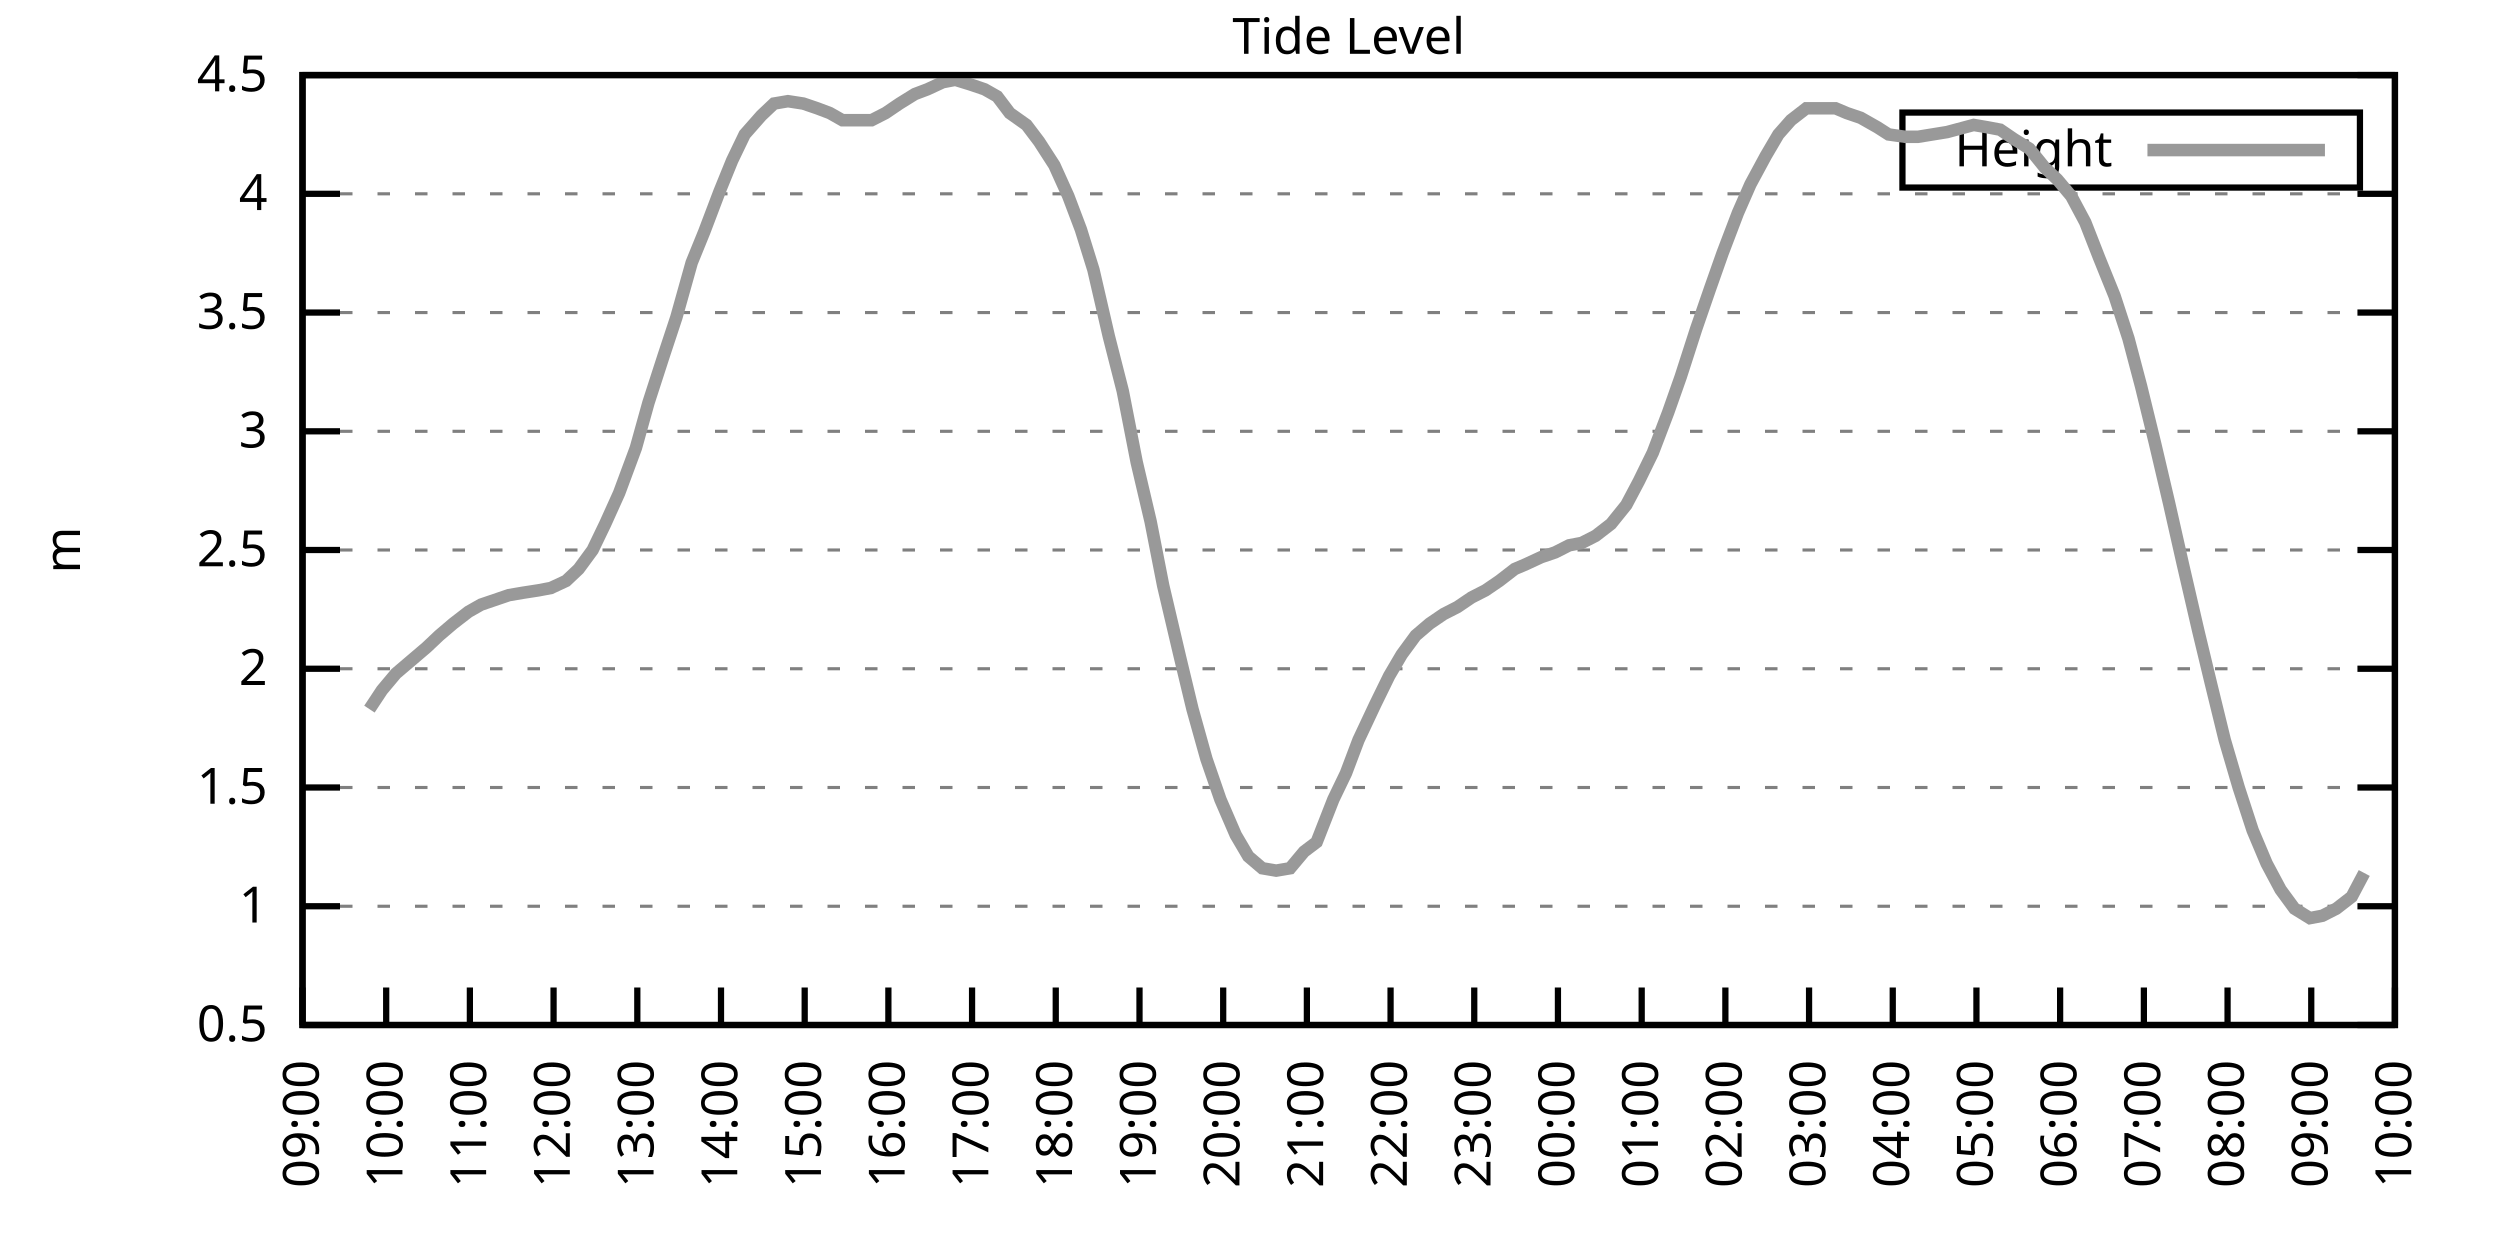
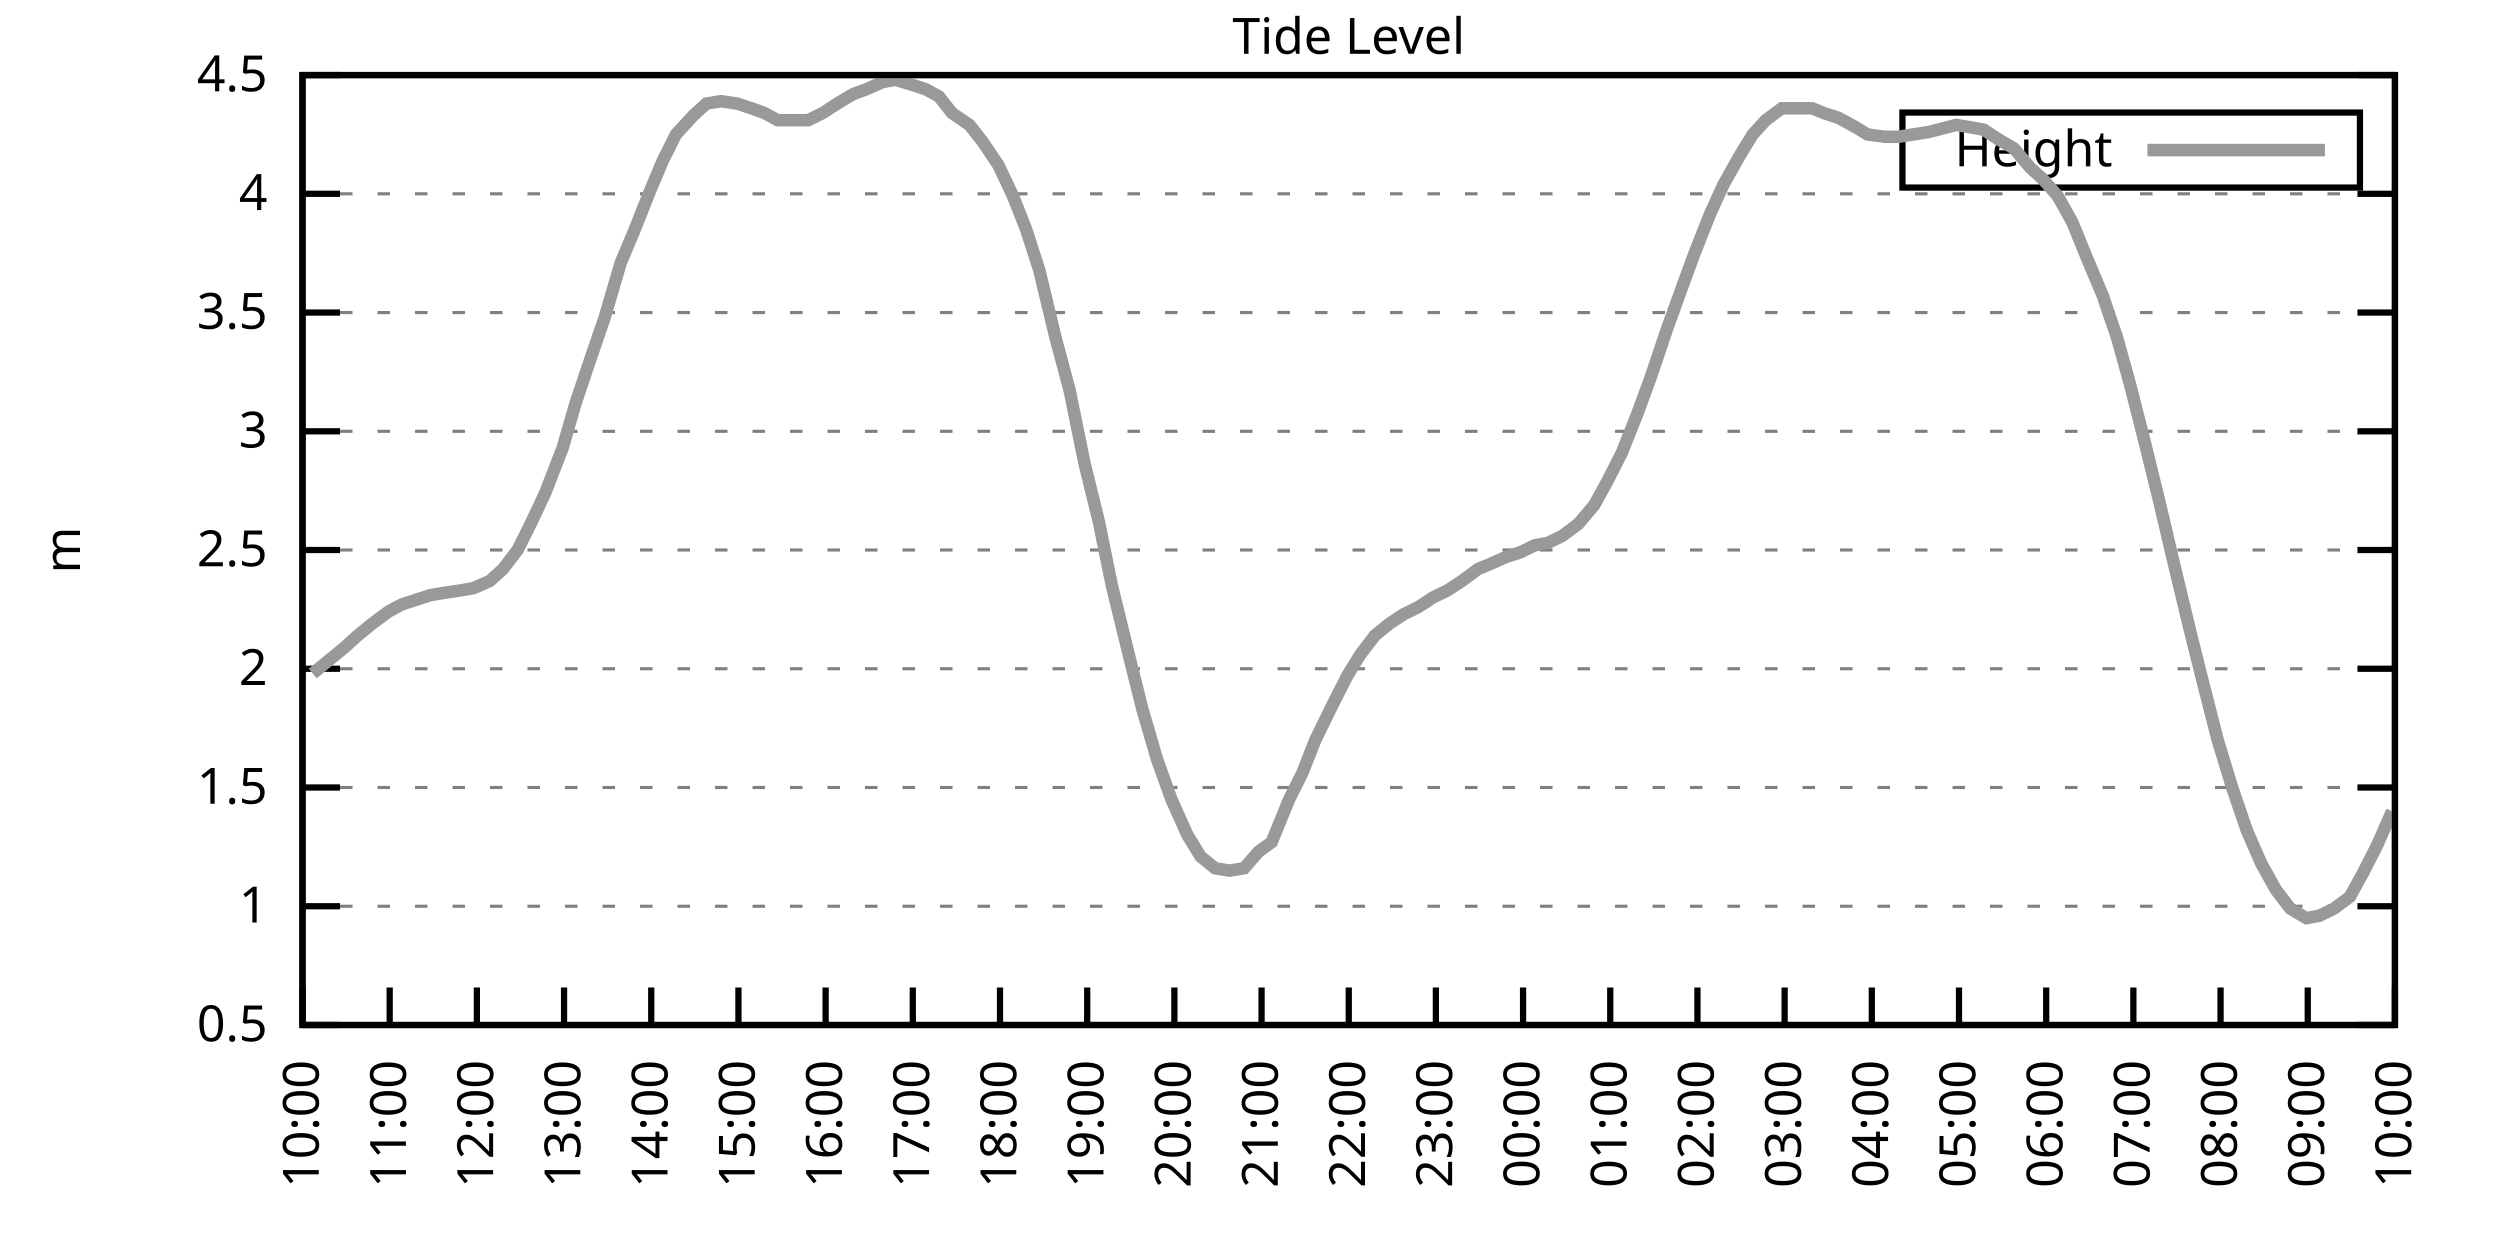
<svg xmlns="http://www.w3.org/2000/svg" xmlns:xlink="http://www.w3.org/1999/xlink" width="400" height="200" viewBox="0 0 400 200">
  <g id="gnuplot_canvas">
    <rect x="0" y="0" width="400" height="200" fill="none" />
    <defs>
      <circle id="gpDot" r="0.5" stroke-width="0.5" stroke="currentColor" />
      <path id="gpPt0" stroke-width="0.333" stroke="currentColor" d="M-1,0 h2 M0,-1 v2" />
      <path id="gpPt1" stroke-width="0.333" stroke="currentColor" d="M-1,-1 L1,1 M1,-1 L-1,1" />
      <path id="gpPt2" stroke-width="0.333" stroke="currentColor" d="M-1,0 L1,0 M0,-1 L0,1 M-1,-1 L1,1 M-1,1 L1,-1" />
      <rect id="gpPt3" stroke-width="0.333" stroke="currentColor" x="-1" y="-1" width="2" height="2" />
      <rect id="gpPt4" stroke-width="0.333" stroke="currentColor" fill="currentColor" x="-1" y="-1" width="2" height="2" />
      <circle id="gpPt5" stroke-width="0.333" stroke="currentColor" cx="0" cy="0" r="1" />
      <use xlink:href="#gpPt5" id="gpPt6" fill="currentColor" stroke="none" />
      <path id="gpPt7" stroke-width="0.333" stroke="currentColor" d="M0,-1.33 L-1.33,0.67 L1.33,0.67 z" />
      <use xlink:href="#gpPt7" id="gpPt8" fill="currentColor" stroke="none" />
      <use xlink:href="#gpPt7" id="gpPt9" stroke="currentColor" transform="rotate(180)" />
      <use xlink:href="#gpPt9" id="gpPt10" fill="currentColor" stroke="none" />
      <use xlink:href="#gpPt3" id="gpPt11" stroke="currentColor" transform="rotate(45)" />
      <use xlink:href="#gpPt11" id="gpPt12" fill="currentColor" stroke="none" />
      <path id="gpPt13" stroke-width="0.333" stroke="currentColor" d="M0,1.330 L1.265,0.411 L0.782,-1.067 L-0.782,-1.076 L-1.265,0.411 z" />
      <use xlink:href="#gpPt13" id="gpPt14" fill="currentColor" stroke="none" />
      <filter id="textbox" filterUnits="objectBoundingBox" x="0" y="0" height="1" width="1">
        <feFlood flood-color="white" flood-opacity="1" result="bgnd" />
        <feComposite in="SourceGraphic" in2="bgnd" operator="atop" />
      </filter>
      <filter id="greybox" filterUnits="objectBoundingBox" x="0" y="0" height="1" width="1">
        <feFlood flood-color="lightgrey" flood-opacity="1" result="grey" />
        <feComposite in="SourceGraphic" in2="grey" operator="atop" />
      </filter>
    </defs>
    <g fill="none" color="white" stroke="currentColor" stroke-width="1.00" stroke-linecap="butt" stroke-linejoin="miter">
</g>
    <g fill="none" color="black" stroke="currentColor" stroke-width="1.00" stroke-linecap="butt" stroke-linejoin="miter">
      <g stroke="none" shape-rendering="crispEdges">
        <polygon fill="rgb(255, 255, 255)" points="48.40,164.00 383.18,164.00 383.18,12.02 48.40,12.02 " />
      </g>
    </g>
    <g fill="none" color="black" stroke="currentColor" stroke-width="1.00" stroke-linecap="butt" stroke-linejoin="miter">
</g>
    <g fill="none" color="black" stroke="black" stroke-width="0.50" stroke-linecap="butt" stroke-linejoin="miter">
</g>
    <g fill="none" color="gray" stroke="currentColor" stroke-width="0.50" stroke-linecap="butt" stroke-linejoin="miter">
      <path stroke="gray" stroke-dasharray="2,4" class="gridline" d="M48.40,164.00 L383.19,164.00  " />
    </g>
    <g fill="none" color="gray" stroke="gray" stroke-width="1.00" stroke-linecap="butt" stroke-linejoin="miter">
</g>
    <g fill="none" color="black" stroke="currentColor" stroke-width="1.00" stroke-linecap="butt" stroke-linejoin="miter">
      <path stroke="black" d="M48.40,164.00 L54.40,164.00 M383.19,164.00 L377.19,164.00  " />
      <g transform="translate(42.80,166.60)" stroke="none" fill="black" font-family="Sans" font-size="8.00" text-anchor="end">
        <text>
          <tspan font-family="Sans"> 0.5</tspan>
        </text>
      </g>
    </g>
    <g fill="none" color="black" stroke="currentColor" stroke-width="1.00" stroke-linecap="butt" stroke-linejoin="miter">
</g>
    <g fill="none" color="black" stroke="black" stroke-width="0.50" stroke-linecap="butt" stroke-linejoin="miter">
</g>
    <g fill="none" color="gray" stroke="currentColor" stroke-width="0.50" stroke-linecap="butt" stroke-linejoin="miter">
      <path stroke="gray" stroke-dasharray="2,4" class="gridline" d="M48.40,145.00 L383.19,145.00  " />
    </g>
    <g fill="none" color="gray" stroke="gray" stroke-width="1.00" stroke-linecap="butt" stroke-linejoin="miter">
</g>
    <g fill="none" color="black" stroke="currentColor" stroke-width="1.00" stroke-linecap="butt" stroke-linejoin="miter">
      <path stroke="black" d="M48.40,145.00 L54.40,145.00 M383.19,145.00 L377.19,145.00  " />
      <g transform="translate(42.80,147.60)" stroke="none" fill="black" font-family="Sans" font-size="8.00" text-anchor="end">
        <text>
          <tspan font-family="Sans"> 1</tspan>
        </text>
      </g>
    </g>
    <g fill="none" color="black" stroke="currentColor" stroke-width="1.00" stroke-linecap="butt" stroke-linejoin="miter">
</g>
    <g fill="none" color="black" stroke="black" stroke-width="0.50" stroke-linecap="butt" stroke-linejoin="miter">
</g>
    <g fill="none" color="gray" stroke="currentColor" stroke-width="0.50" stroke-linecap="butt" stroke-linejoin="miter">
      <path stroke="gray" stroke-dasharray="2,4" class="gridline" d="M48.40,126.00 L383.19,126.00  " />
    </g>
    <g fill="none" color="gray" stroke="gray" stroke-width="1.00" stroke-linecap="butt" stroke-linejoin="miter">
</g>
    <g fill="none" color="black" stroke="currentColor" stroke-width="1.00" stroke-linecap="butt" stroke-linejoin="miter">
      <path stroke="black" d="M48.40,126.00 L54.40,126.00 M383.19,126.00 L377.19,126.00  " />
      <g transform="translate(42.80,128.60)" stroke="none" fill="black" font-family="Sans" font-size="8.00" text-anchor="end">
        <text>
          <tspan font-family="Sans"> 1.5</tspan>
        </text>
      </g>
    </g>
    <g fill="none" color="black" stroke="currentColor" stroke-width="1.00" stroke-linecap="butt" stroke-linejoin="miter">
</g>
    <g fill="none" color="black" stroke="black" stroke-width="0.50" stroke-linecap="butt" stroke-linejoin="miter">
</g>
    <g fill="none" color="gray" stroke="currentColor" stroke-width="0.50" stroke-linecap="butt" stroke-linejoin="miter">
      <path stroke="gray" stroke-dasharray="2,4" class="gridline" d="M48.40,107.00 L383.19,107.00  " />
    </g>
    <g fill="none" color="gray" stroke="gray" stroke-width="1.00" stroke-linecap="butt" stroke-linejoin="miter">
</g>
    <g fill="none" color="black" stroke="currentColor" stroke-width="1.00" stroke-linecap="butt" stroke-linejoin="miter">
      <path stroke="black" d="M48.40,107.00 L54.40,107.00 M383.19,107.00 L377.19,107.00  " />
      <g transform="translate(42.80,109.60)" stroke="none" fill="black" font-family="Sans" font-size="8.00" text-anchor="end">
        <text>
          <tspan font-family="Sans"> 2</tspan>
        </text>
      </g>
    </g>
    <g fill="none" color="black" stroke="currentColor" stroke-width="1.00" stroke-linecap="butt" stroke-linejoin="miter">
</g>
    <g fill="none" color="black" stroke="black" stroke-width="0.50" stroke-linecap="butt" stroke-linejoin="miter">
</g>
    <g fill="none" color="gray" stroke="currentColor" stroke-width="0.50" stroke-linecap="butt" stroke-linejoin="miter">
      <path stroke="gray" stroke-dasharray="2,4" class="gridline" d="M48.40,88.00 L383.19,88.00  " />
    </g>
    <g fill="none" color="gray" stroke="gray" stroke-width="1.00" stroke-linecap="butt" stroke-linejoin="miter">
</g>
    <g fill="none" color="black" stroke="currentColor" stroke-width="1.00" stroke-linecap="butt" stroke-linejoin="miter">
      <path stroke="black" d="M48.40,88.00 L54.40,88.00 M383.19,88.00 L377.19,88.00  " />
      <g transform="translate(42.80,90.60)" stroke="none" fill="black" font-family="Sans" font-size="8.00" text-anchor="end">
        <text>
          <tspan font-family="Sans"> 2.5</tspan>
        </text>
      </g>
    </g>
    <g fill="none" color="black" stroke="currentColor" stroke-width="1.00" stroke-linecap="butt" stroke-linejoin="miter">
</g>
    <g fill="none" color="black" stroke="black" stroke-width="0.50" stroke-linecap="butt" stroke-linejoin="miter">
</g>
    <g fill="none" color="gray" stroke="currentColor" stroke-width="0.50" stroke-linecap="butt" stroke-linejoin="miter">
      <path stroke="gray" stroke-dasharray="2,4" class="gridline" d="M48.40,69.01 L383.19,69.01  " />
    </g>
    <g fill="none" color="gray" stroke="gray" stroke-width="1.00" stroke-linecap="butt" stroke-linejoin="miter">
</g>
    <g fill="none" color="black" stroke="currentColor" stroke-width="1.00" stroke-linecap="butt" stroke-linejoin="miter">
      <path stroke="black" d="M48.40,69.01 L54.40,69.01 M383.19,69.01 L377.19,69.01  " />
      <g transform="translate(42.80,71.61)" stroke="none" fill="black" font-family="Sans" font-size="8.00" text-anchor="end">
        <text>
          <tspan font-family="Sans"> 3</tspan>
        </text>
      </g>
    </g>
    <g fill="none" color="black" stroke="currentColor" stroke-width="1.00" stroke-linecap="butt" stroke-linejoin="miter">
</g>
    <g fill="none" color="black" stroke="black" stroke-width="0.50" stroke-linecap="butt" stroke-linejoin="miter">
</g>
    <g fill="none" color="gray" stroke="currentColor" stroke-width="0.50" stroke-linecap="butt" stroke-linejoin="miter">
      <path stroke="gray" stroke-dasharray="2,4" class="gridline" d="M48.40,50.01 L383.19,50.01  " />
    </g>
    <g fill="none" color="gray" stroke="gray" stroke-width="1.00" stroke-linecap="butt" stroke-linejoin="miter">
</g>
    <g fill="none" color="black" stroke="currentColor" stroke-width="1.00" stroke-linecap="butt" stroke-linejoin="miter">
      <path stroke="black" d="M48.40,50.01 L54.40,50.01 M383.19,50.01 L377.19,50.01  " />
      <g transform="translate(42.80,52.61)" stroke="none" fill="black" font-family="Sans" font-size="8.00" text-anchor="end">
        <text>
          <tspan font-family="Sans"> 3.5</tspan>
        </text>
      </g>
    </g>
    <g fill="none" color="black" stroke="currentColor" stroke-width="1.00" stroke-linecap="butt" stroke-linejoin="miter">
</g>
    <g fill="none" color="black" stroke="black" stroke-width="0.50" stroke-linecap="butt" stroke-linejoin="miter">
</g>
    <g fill="none" color="gray" stroke="currentColor" stroke-width="0.50" stroke-linecap="butt" stroke-linejoin="miter">
      <path stroke="gray" stroke-dasharray="2,4" class="gridline" d="M48.40,31.01 L383.19,31.01  " />
    </g>
    <g fill="none" color="gray" stroke="gray" stroke-width="1.00" stroke-linecap="butt" stroke-linejoin="miter">
</g>
    <g fill="none" color="black" stroke="currentColor" stroke-width="1.00" stroke-linecap="butt" stroke-linejoin="miter">
      <path stroke="black" d="M48.40,31.01 L54.40,31.01 M383.19,31.01 L377.19,31.01  " />
      <g transform="translate(42.80,33.61)" stroke="none" fill="black" font-family="Sans" font-size="8.00" text-anchor="end">
        <text>
          <tspan font-family="Sans"> 4</tspan>
        </text>
      </g>
    </g>
    <g fill="none" color="black" stroke="currentColor" stroke-width="1.00" stroke-linecap="butt" stroke-linejoin="miter">
</g>
    <g fill="none" color="black" stroke="black" stroke-width="0.50" stroke-linecap="butt" stroke-linejoin="miter">
</g>
    <g fill="none" color="gray" stroke="currentColor" stroke-width="0.50" stroke-linecap="butt" stroke-linejoin="miter">
      <path stroke="gray" stroke-dasharray="2,4" class="gridline" d="M48.40,12.01 L383.19,12.01  " />
    </g>
    <g fill="none" color="gray" stroke="gray" stroke-width="1.00" stroke-linecap="butt" stroke-linejoin="miter">
</g>
    <g fill="none" color="black" stroke="currentColor" stroke-width="1.00" stroke-linecap="butt" stroke-linejoin="miter">
      <path stroke="black" d="M48.40,12.01 L54.40,12.01 M383.19,12.01 L377.19,12.01  " />
      <g transform="translate(42.80,14.61)" stroke="none" fill="black" font-family="Sans" font-size="8.00" text-anchor="end">
        <text>
          <tspan font-family="Sans"> 4.5</tspan>
        </text>
      </g>
    </g>
    <g fill="none" color="black" stroke="currentColor" stroke-width="1.00" stroke-linecap="butt" stroke-linejoin="miter">
      <path stroke="black" d="M48.40,164.00 L48.40,158.00  " />
      <g transform="translate(51.00,169.60) rotate(270.00)" stroke="none" fill="black" font-family="Sans" font-size="8.00" text-anchor="end">
        <text>
-           <tspan font-family="Sans">09:00</tspan>
-         </text>
-       </g>
-     </g>
-     <g fill="none" color="black" stroke="currentColor" stroke-width="1.00" stroke-linecap="butt" stroke-linejoin="miter">
-       <path stroke="black" d="M61.79,164.00 L61.79,158.00  " />
-       <g transform="translate(64.39,169.60) rotate(270.00)" stroke="none" fill="black" font-family="Sans" font-size="8.00" text-anchor="end">
-         <text>
          <tspan font-family="Sans">10:00</tspan>
        </text>
      </g>
    </g>
    <g fill="none" color="black" stroke="currentColor" stroke-width="1.00" stroke-linecap="butt" stroke-linejoin="miter">
-       <path stroke="black" d="M75.18,164.00 L75.18,158.00  " />
-       <g transform="translate(77.78,169.60) rotate(270.00)" stroke="none" fill="black" font-family="Sans" font-size="8.00" text-anchor="end">
+       <path stroke="black" d="M62.35,164.00 L62.35,158.00  " />
+       <g transform="translate(64.95,169.60) rotate(270.00)" stroke="none" fill="black" font-family="Sans" font-size="8.00" text-anchor="end">
        <text>
          <tspan font-family="Sans">11:00</tspan>
        </text>
      </g>
    </g>
    <g fill="none" color="black" stroke="currentColor" stroke-width="1.00" stroke-linecap="butt" stroke-linejoin="miter">
-       <path stroke="black" d="M88.57,164.00 L88.57,158.00  " />
-       <g transform="translate(91.17,169.60) rotate(270.00)" stroke="none" fill="black" font-family="Sans" font-size="8.00" text-anchor="end">
+       <path stroke="black" d="M76.30,164.00 L76.30,158.00  " />
+       <g transform="translate(78.90,169.60) rotate(270.00)" stroke="none" fill="black" font-family="Sans" font-size="8.00" text-anchor="end">
        <text>
          <tspan font-family="Sans">12:00</tspan>
        </text>
      </g>
    </g>
    <g fill="none" color="black" stroke="currentColor" stroke-width="1.00" stroke-linecap="butt" stroke-linejoin="miter">
-       <path stroke="black" d="M101.97,164.00 L101.97,158.00  " />
-       <g transform="translate(104.57,169.60) rotate(270.00)" stroke="none" fill="black" font-family="Sans" font-size="8.00" text-anchor="end">
+       <path stroke="black" d="M90.25,164.00 L90.25,158.00  " />
+       <g transform="translate(92.85,169.60) rotate(270.00)" stroke="none" fill="black" font-family="Sans" font-size="8.00" text-anchor="end">
        <text>
          <tspan font-family="Sans">13:00</tspan>
        </text>
      </g>
    </g>
    <g fill="none" color="black" stroke="currentColor" stroke-width="1.00" stroke-linecap="butt" stroke-linejoin="miter">
-       <path stroke="black" d="M115.36,164.00 L115.36,158.00  " />
-       <g transform="translate(117.96,169.60) rotate(270.00)" stroke="none" fill="black" font-family="Sans" font-size="8.00" text-anchor="end">
+       <path stroke="black" d="M104.20,164.00 L104.20,158.00  " />
+       <g transform="translate(106.80,169.60) rotate(270.00)" stroke="none" fill="black" font-family="Sans" font-size="8.00" text-anchor="end">
        <text>
          <tspan font-family="Sans">14:00</tspan>
        </text>
      </g>
    </g>
    <g fill="none" color="black" stroke="currentColor" stroke-width="1.00" stroke-linecap="butt" stroke-linejoin="miter">
-       <path stroke="black" d="M128.75,164.00 L128.75,158.00  " />
-       <g transform="translate(131.35,169.60) rotate(270.00)" stroke="none" fill="black" font-family="Sans" font-size="8.00" text-anchor="end">
+       <path stroke="black" d="M118.15,164.00 L118.15,158.00  " />
+       <g transform="translate(120.75,169.60) rotate(270.00)" stroke="none" fill="black" font-family="Sans" font-size="8.00" text-anchor="end">
        <text>
          <tspan font-family="Sans">15:00</tspan>
        </text>
      </g>
    </g>
    <g fill="none" color="black" stroke="currentColor" stroke-width="1.00" stroke-linecap="butt" stroke-linejoin="miter">
-       <path stroke="black" d="M142.14,164.00 L142.14,158.00  " />
-       <g transform="translate(144.74,169.60) rotate(270.00)" stroke="none" fill="black" font-family="Sans" font-size="8.00" text-anchor="end">
+       <path stroke="black" d="M132.10,164.00 L132.10,158.00  " />
+       <g transform="translate(134.70,169.60) rotate(270.00)" stroke="none" fill="black" font-family="Sans" font-size="8.00" text-anchor="end">
        <text>
          <tspan font-family="Sans">16:00</tspan>
        </text>
      </g>
    </g>
    <g fill="none" color="black" stroke="currentColor" stroke-width="1.00" stroke-linecap="butt" stroke-linejoin="miter">
-       <path stroke="black" d="M155.53,164.00 L155.53,158.00  " />
-       <g transform="translate(158.13,169.60) rotate(270.00)" stroke="none" fill="black" font-family="Sans" font-size="8.00" text-anchor="end">
+       <path stroke="black" d="M146.05,164.00 L146.05,158.00  " />
+       <g transform="translate(148.65,169.60) rotate(270.00)" stroke="none" fill="black" font-family="Sans" font-size="8.00" text-anchor="end">
        <text>
          <tspan font-family="Sans">17:00</tspan>
        </text>
      </g>
    </g>
    <g fill="none" color="black" stroke="currentColor" stroke-width="1.00" stroke-linecap="butt" stroke-linejoin="miter">
-       <path stroke="black" d="M168.92,164.00 L168.92,158.00  " />
-       <g transform="translate(171.52,169.60) rotate(270.00)" stroke="none" fill="black" font-family="Sans" font-size="8.00" text-anchor="end">
+       <path stroke="black" d="M160.00,164.00 L160.00,158.00  " />
+       <g transform="translate(162.60,169.60) rotate(270.00)" stroke="none" fill="black" font-family="Sans" font-size="8.00" text-anchor="end">
        <text>
          <tspan font-family="Sans">18:00</tspan>
        </text>
      </g>
    </g>
    <g fill="none" color="black" stroke="currentColor" stroke-width="1.00" stroke-linecap="butt" stroke-linejoin="miter">
-       <path stroke="black" d="M182.32,164.00 L182.32,158.00  " />
-       <g transform="translate(184.92,169.60) rotate(270.00)" stroke="none" fill="black" font-family="Sans" font-size="8.00" text-anchor="end">
+       <path stroke="black" d="M173.95,164.00 L173.95,158.00  " />
+       <g transform="translate(176.55,169.60) rotate(270.00)" stroke="none" fill="black" font-family="Sans" font-size="8.00" text-anchor="end">
        <text>
          <tspan font-family="Sans">19:00</tspan>
        </text>
      </g>
    </g>
    <g fill="none" color="black" stroke="currentColor" stroke-width="1.00" stroke-linecap="butt" stroke-linejoin="miter">
-       <path stroke="black" d="M195.71,164.00 L195.71,158.00  " />
-       <g transform="translate(198.31,169.60) rotate(270.00)" stroke="none" fill="black" font-family="Sans" font-size="8.00" text-anchor="end">
+       <path stroke="black" d="M187.90,164.00 L187.90,158.00  " />
+       <g transform="translate(190.50,169.60) rotate(270.00)" stroke="none" fill="black" font-family="Sans" font-size="8.00" text-anchor="end">
        <text>
          <tspan font-family="Sans">20:00</tspan>
        </text>
      </g>
    </g>
    <g fill="none" color="black" stroke="currentColor" stroke-width="1.00" stroke-linecap="butt" stroke-linejoin="miter">
-       <path stroke="black" d="M209.10,164.00 L209.10,158.00  " />
-       <g transform="translate(211.70,169.60) rotate(270.00)" stroke="none" fill="black" font-family="Sans" font-size="8.00" text-anchor="end">
+       <path stroke="black" d="M201.85,164.00 L201.85,158.00  " />
+       <g transform="translate(204.45,169.60) rotate(270.00)" stroke="none" fill="black" font-family="Sans" font-size="8.00" text-anchor="end">
        <text>
          <tspan font-family="Sans">21:00</tspan>
        </text>
      </g>
    </g>
    <g fill="none" color="black" stroke="currentColor" stroke-width="1.00" stroke-linecap="butt" stroke-linejoin="miter">
-       <path stroke="black" d="M222.49,164.00 L222.49,158.00  " />
-       <g transform="translate(225.09,169.60) rotate(270.00)" stroke="none" fill="black" font-family="Sans" font-size="8.00" text-anchor="end">
+       <path stroke="black" d="M215.80,164.00 L215.80,158.00  " />
+       <g transform="translate(218.40,169.60) rotate(270.00)" stroke="none" fill="black" font-family="Sans" font-size="8.00" text-anchor="end">
        <text>
          <tspan font-family="Sans">22:00</tspan>
        </text>
      </g>
    </g>
    <g fill="none" color="black" stroke="currentColor" stroke-width="1.00" stroke-linecap="butt" stroke-linejoin="miter">
-       <path stroke="black" d="M235.88,164.00 L235.88,158.00  " />
-       <g transform="translate(238.48,169.60) rotate(270.00)" stroke="none" fill="black" font-family="Sans" font-size="8.00" text-anchor="end">
+       <path stroke="black" d="M229.74,164.00 L229.74,158.00  " />
+       <g transform="translate(232.34,169.60) rotate(270.00)" stroke="none" fill="black" font-family="Sans" font-size="8.00" text-anchor="end">
        <text>
          <tspan font-family="Sans">23:00</tspan>
        </text>
      </g>
    </g>
    <g fill="none" color="black" stroke="currentColor" stroke-width="1.00" stroke-linecap="butt" stroke-linejoin="miter">
-       <path stroke="black" d="M249.27,164.00 L249.27,158.00  " />
-       <g transform="translate(251.87,169.60) rotate(270.00)" stroke="none" fill="black" font-family="Sans" font-size="8.00" text-anchor="end">
+       <path stroke="black" d="M243.69,164.00 L243.69,158.00  " />
+       <g transform="translate(246.29,169.60) rotate(270.00)" stroke="none" fill="black" font-family="Sans" font-size="8.00" text-anchor="end">
        <text>
          <tspan font-family="Sans">00:00</tspan>
        </text>
      </g>
    </g>
    <g fill="none" color="black" stroke="currentColor" stroke-width="1.00" stroke-linecap="butt" stroke-linejoin="miter">
-       <path stroke="black" d="M262.67,164.00 L262.67,158.00  " />
-       <g transform="translate(265.27,169.60) rotate(270.00)" stroke="none" fill="black" font-family="Sans" font-size="8.00" text-anchor="end">
+       <path stroke="black" d="M257.64,164.00 L257.64,158.00  " />
+       <g transform="translate(260.24,169.60) rotate(270.00)" stroke="none" fill="black" font-family="Sans" font-size="8.00" text-anchor="end">
        <text>
          <tspan font-family="Sans">01:00</tspan>
        </text>
      </g>
    </g>
    <g fill="none" color="black" stroke="currentColor" stroke-width="1.00" stroke-linecap="butt" stroke-linejoin="miter">
-       <path stroke="black" d="M276.06,164.00 L276.06,158.00  " />
-       <g transform="translate(278.66,169.60) rotate(270.00)" stroke="none" fill="black" font-family="Sans" font-size="8.00" text-anchor="end">
+       <path stroke="black" d="M271.59,164.00 L271.59,158.00  " />
+       <g transform="translate(274.19,169.60) rotate(270.00)" stroke="none" fill="black" font-family="Sans" font-size="8.00" text-anchor="end">
        <text>
          <tspan font-family="Sans">02:00</tspan>
        </text>
      </g>
    </g>
    <g fill="none" color="black" stroke="currentColor" stroke-width="1.00" stroke-linecap="butt" stroke-linejoin="miter">
-       <path stroke="black" d="M289.45,164.00 L289.45,158.00  " />
-       <g transform="translate(292.05,169.60) rotate(270.00)" stroke="none" fill="black" font-family="Sans" font-size="8.00" text-anchor="end">
+       <path stroke="black" d="M285.54,164.00 L285.54,158.00  " />
+       <g transform="translate(288.14,169.60) rotate(270.00)" stroke="none" fill="black" font-family="Sans" font-size="8.00" text-anchor="end">
        <text>
          <tspan font-family="Sans">03:00</tspan>
        </text>
      </g>
    </g>
    <g fill="none" color="black" stroke="currentColor" stroke-width="1.00" stroke-linecap="butt" stroke-linejoin="miter">
-       <path stroke="black" d="M302.84,164.00 L302.84,158.00  " />
-       <g transform="translate(305.44,169.60) rotate(270.00)" stroke="none" fill="black" font-family="Sans" font-size="8.00" text-anchor="end">
+       <path stroke="black" d="M299.49,164.00 L299.49,158.00  " />
+       <g transform="translate(302.09,169.60) rotate(270.00)" stroke="none" fill="black" font-family="Sans" font-size="8.00" text-anchor="end">
        <text>
          <tspan font-family="Sans">04:00</tspan>
        </text>
      </g>
    </g>
    <g fill="none" color="black" stroke="currentColor" stroke-width="1.00" stroke-linecap="butt" stroke-linejoin="miter">
-       <path stroke="black" d="M316.23,164.00 L316.23,158.00  " />
-       <g transform="translate(318.83,169.60) rotate(270.00)" stroke="none" fill="black" font-family="Sans" font-size="8.00" text-anchor="end">
+       <path stroke="black" d="M313.44,164.00 L313.44,158.00  " />
+       <g transform="translate(316.04,169.60) rotate(270.00)" stroke="none" fill="black" font-family="Sans" font-size="8.00" text-anchor="end">
        <text>
          <tspan font-family="Sans">05:00</tspan>
        </text>
      </g>
    </g>
    <g fill="none" color="black" stroke="currentColor" stroke-width="1.00" stroke-linecap="butt" stroke-linejoin="miter">
-       <path stroke="black" d="M329.62,164.00 L329.62,158.00  " />
-       <g transform="translate(332.22,169.60) rotate(270.00)" stroke="none" fill="black" font-family="Sans" font-size="8.00" text-anchor="end">
+       <path stroke="black" d="M327.39,164.00 L327.39,158.00  " />
+       <g transform="translate(329.99,169.60) rotate(270.00)" stroke="none" fill="black" font-family="Sans" font-size="8.00" text-anchor="end">
        <text>
          <tspan font-family="Sans">06:00</tspan>
        </text>
      </g>
    </g>
    <g fill="none" color="black" stroke="currentColor" stroke-width="1.00" stroke-linecap="butt" stroke-linejoin="miter">
-       <path stroke="black" d="M343.02,164.00 L343.02,158.00  " />
-       <g transform="translate(345.62,169.60) rotate(270.00)" stroke="none" fill="black" font-family="Sans" font-size="8.00" text-anchor="end">
+       <path stroke="black" d="M341.34,164.00 L341.34,158.00  " />
+       <g transform="translate(343.94,169.60) rotate(270.00)" stroke="none" fill="black" font-family="Sans" font-size="8.00" text-anchor="end">
        <text>
          <tspan font-family="Sans">07:00</tspan>
        </text>
      </g>
    </g>
    <g fill="none" color="black" stroke="currentColor" stroke-width="1.00" stroke-linecap="butt" stroke-linejoin="miter">
-       <path stroke="black" d="M356.41,164.00 L356.41,158.00  " />
-       <g transform="translate(359.01,169.60) rotate(270.00)" stroke="none" fill="black" font-family="Sans" font-size="8.00" text-anchor="end">
+       <path stroke="black" d="M355.29,164.00 L355.29,158.00  " />
+       <g transform="translate(357.89,169.60) rotate(270.00)" stroke="none" fill="black" font-family="Sans" font-size="8.00" text-anchor="end">
        <text>
          <tspan font-family="Sans">08:00</tspan>
        </text>
      </g>
    </g>
    <g fill="none" color="black" stroke="currentColor" stroke-width="1.00" stroke-linecap="butt" stroke-linejoin="miter">
-       <path stroke="black" d="M369.80,164.00 L369.80,158.00  " />
-       <g transform="translate(372.40,169.60) rotate(270.00)" stroke="none" fill="black" font-family="Sans" font-size="8.00" text-anchor="end">
+       <path stroke="black" d="M369.24,164.00 L369.24,158.00  " />
+       <g transform="translate(371.84,169.60) rotate(270.00)" stroke="none" fill="black" font-family="Sans" font-size="8.00" text-anchor="end">
        <text>
          <tspan font-family="Sans">09:00</tspan>
        </text>
      </g>
    </g>
    <g fill="none" color="black" stroke="currentColor" stroke-width="1.00" stroke-linecap="butt" stroke-linejoin="miter">
      <path stroke="black" d="M383.19,164.00 L383.19,158.00  " />
      <g transform="translate(385.79,169.60) rotate(270.00)" stroke="none" fill="black" font-family="Sans" font-size="8.00" text-anchor="end">
        <text>
          <tspan font-family="Sans">10:00</tspan>
        </text>
      </g>
    </g>
    <g fill="none" color="black" stroke="currentColor" stroke-width="1.00" stroke-linecap="butt" stroke-linejoin="miter">
</g>
    <g fill="none" color="black" stroke="currentColor" stroke-width="1.00" stroke-linecap="butt" stroke-linejoin="miter">
      <path stroke="black" d="M48.40,12.01 L48.40,164.00 L383.19,164.00 L383.19,12.01 L48.40,12.01 Z  " />
    </g>
    <g fill="none" color="black" stroke="currentColor" stroke-width="1.00" stroke-linecap="butt" stroke-linejoin="miter">
</g>
    <g fill="none" color="black" stroke="currentColor" stroke-width="1.00" stroke-linecap="butt" stroke-linejoin="miter">
      <path stroke="black" d="M304.39,30.01 L304.39,18.01 L377.59,18.01 L377.59,30.01 L304.39,30.01 Z  " />
    </g>
    <g id="Tide_level_plot_1">
      <g fill="none" color="white" stroke="black" stroke-width="2.00" stroke-linecap="butt" stroke-linejoin="miter">
</g>
      <g fill="none" color="black" stroke="currentColor" stroke-width="2.00" stroke-linecap="butt" stroke-linejoin="miter">
        <g transform="translate(337.99,26.61)" stroke="none" fill="black" font-family="Sans" font-size="8.00" text-anchor="end">
          <text>
            <tspan font-family="Sans">Height</tspan>
          </text>
        </g>
      </g>
      <g fill="none" color="black" stroke="currentColor" stroke-width="2.00" stroke-linecap="butt" stroke-linejoin="miter">
-         <path stroke="rgb(153, 153, 153)" d="M343.59,24.01 L371.99,24.01 M59.11,113.46 L61.12,110.42 L63.35,107.76 L66.03,105.48 L68.26,103.58 L70.27,101.68   L72.50,99.78 L74.96,97.88 L76.97,96.74 L79.20,95.98 L81.43,95.22 L83.66,94.84 L86.12,94.46 L88.13,94.08   L90.58,92.94 L92.59,91.04 L94.82,88.00 L96.83,83.83 L99.06,78.89 L101.74,71.67 L103.75,64.45 L106.21,56.85   L108.22,50.77 L110.67,42.03 L112.68,37.09 L115.13,30.63 L117.14,25.69 L119.15,21.51 L121.83,18.47 L123.84,16.57   L126.07,16.19 L128.53,16.57 L130.76,17.33 L132.77,18.09 L134.78,19.23 L137.45,19.23 L139.46,19.23 L141.69,18.09   L143.93,16.57 L146.38,15.05 L148.39,14.29 L150.85,13.15 L152.85,12.77 L155.31,13.53 L157.54,14.29 L159.55,15.43   L161.56,18.09 L164.24,19.99 L166.25,22.65 L168.70,26.45 L170.93,31.39 L172.94,36.71 L174.95,43.17 L177.41,53.81   L179.64,62.55 L181.87,73.95 L184.10,83.45 L186.11,93.70 L188.79,105.10 L190.80,113.46 L193.03,121.44 L195.26,127.90   L197.72,133.60 L199.73,137.02 L201.96,138.92 L204.19,139.30 L206.42,138.92 L208.65,136.26 L210.66,134.74 L213.34,127.90   L215.35,123.72 L217.36,118.40 L220.04,112.70 L222.27,108.14 L224.28,104.72 L226.51,101.68 L228.74,99.78 L230.97,98.26   L233.20,97.12 L235.44,95.60 L237.67,94.46 L239.90,92.94 L242.36,91.04 L244.14,90.28 L246.60,89.14 L248.83,88.38   L251.06,87.25 L253.07,86.87 L255.30,85.73 L257.76,83.83 L260.21,80.79 L262.22,76.99 L264.45,72.43 L266.91,65.97   L268.92,60.27 L271.37,52.67 L273.60,46.21 L275.61,40.51 L278.07,34.05 L280.07,29.49 L282.53,24.93 L284.54,21.51   L286.55,19.23 L289.00,17.33 L291.01,17.33 L293.69,17.33 L295.48,18.09 L297.71,18.85 L300.39,20.37 L302.17,21.51   L304.85,21.89 L306.86,21.89 L311.54,21.13 L315.79,19.99 L318.02,20.37 L320.03,20.75 L322.26,22.27 L324.71,23.79   L327.17,26.83 L329.18,28.73 L331.41,31.39 L333.64,35.57 L335.87,41.27 L338.33,47.35 L340.56,54.19 L342.57,61.79   L344.80,70.91 L347.03,80.41 L349.26,90.28 L351.72,100.92 L353.73,109.28 L355.96,118.40 L358.19,126.00 L360.42,132.84   L362.66,138.16 L364.89,142.34 L367.12,145.38 L369.58,146.90 L371.58,146.52 L373.82,145.38 L376.27,143.48 L378.28,139.68    " />
+         <path stroke="rgb(153, 153, 153)" d="M343.59,24.01 L371.99,24.01 M50.03,107.76 L52.82,105.48 L55.14,103.58 L57.23,101.68 L59.56,99.78 L62.12,97.88   L64.21,96.74 L66.53,95.98 L68.86,95.22 L71.18,94.84 L73.74,94.46 L75.83,94.08 L78.39,92.94 L80.48,91.04   L82.81,88.00 L84.90,83.83 L87.23,78.89 L90.02,71.67 L92.11,64.45 L94.67,56.85 L96.76,50.77 L99.32,42.03   L101.41,37.09 L103.97,30.63 L106.06,25.69 L108.15,21.51 L110.94,18.47 L113.03,16.57 L115.36,16.19 L117.92,16.57   L120.24,17.33 L122.33,18.09 L124.43,19.23 L127.22,19.23 L129.31,19.23 L131.63,18.09 L133.96,16.57 L136.51,15.05   L138.61,14.29 L141.16,13.15 L143.26,12.77 L145.81,13.53 L148.14,14.29 L150.23,15.43 L152.32,18.09 L155.11,19.99   L157.21,22.65 L159.76,26.45 L162.09,31.39 L164.18,36.71 L166.27,43.17 L168.83,53.81 L171.16,62.55 L173.48,73.95   L175.81,83.45 L177.90,93.70 L180.69,105.10 L182.78,113.46 L185.11,121.44 L187.43,127.90 L189.99,133.60 L192.08,137.02   L194.41,138.92 L196.73,139.30 L199.06,138.92 L201.38,136.26 L203.47,134.74 L206.26,127.90 L208.36,123.72 L210.45,118.40   L213.24,112.70 L215.56,108.14 L217.65,104.72 L219.98,101.68 L222.30,99.78 L224.63,98.26 L226.95,97.12 L229.28,95.60   L231.60,94.46 L233.93,92.94 L236.49,91.04 L238.35,90.28 L240.90,89.14 L243.23,88.38 L245.55,87.25 L247.65,86.87   L249.97,85.73 L252.53,83.83 L255.09,80.79 L257.18,76.99 L259.50,72.43 L262.06,65.97 L264.15,60.27 L266.71,52.67   L269.04,46.21 L271.13,40.51 L273.69,34.05 L275.78,29.49 L278.34,24.93 L280.43,21.51 L282.52,19.23 L285.08,17.33   L287.17,17.33 L289.96,17.33 L291.82,18.09 L294.15,18.85 L296.94,20.37 L298.80,21.51 L301.58,21.89 L303.68,21.89   L308.56,21.13 L312.98,19.99 L315.30,20.37 L317.39,20.75 L319.72,22.27 L322.28,23.79 L324.83,26.83 L326.93,28.73   L329.25,31.39 L331.58,35.57 L333.90,41.27 L336.46,47.35 L338.78,54.19 L340.88,61.79 L343.20,70.91 L345.53,80.41   L347.85,90.28 L350.41,100.92 L352.50,109.28 L354.83,118.40 L357.15,126.00 L359.48,132.84 L361.80,138.16 L364.13,142.34   L366.45,145.38 L369.01,146.90 L371.10,146.52 L373.43,145.38 L375.98,143.48 L378.08,139.68 L380.40,135.12 L382.73,129.80    " />
      </g>
    </g>
    <g fill="none" color="black" stroke="currentColor" stroke-width="2.00" stroke-linecap="butt" stroke-linejoin="miter">
</g>
    <g fill="none" color="black" stroke="black" stroke-width="1.00" stroke-linecap="butt" stroke-linejoin="miter">
</g>
    <g fill="none" color="black" stroke="currentColor" stroke-width="1.00" stroke-linecap="butt" stroke-linejoin="miter">
      <path stroke="black" d="M48.40,12.01 L48.40,164.00 L383.19,164.00 L383.19,12.01 L48.40,12.01 Z  " />
      <g transform="translate(12.80,88.01) rotate(270.00)" stroke="none" fill="black" font-family="Sans" font-size="8.00" text-anchor="middle">
        <text>
          <tspan font-family="Sans">m</tspan>
        </text>
      </g>
    </g>
    <g fill="none" color="black" stroke="currentColor" stroke-width="1.00" stroke-linecap="butt" stroke-linejoin="miter">
</g>
    <g fill="none" color="black" stroke="currentColor" stroke-width="1.00" stroke-linecap="butt" stroke-linejoin="miter">
      <g transform="translate(215.79,8.61)" stroke="none" fill="black" font-family="Sans" font-size="8.00" text-anchor="middle">
        <text>
          <tspan font-family="Sans">Tide Level</tspan>
        </text>
      </g>
    </g>
    <g fill="none" color="black" stroke="currentColor" stroke-width="1.00" stroke-linecap="butt" stroke-linejoin="miter">
</g>
  </g>
</svg>
